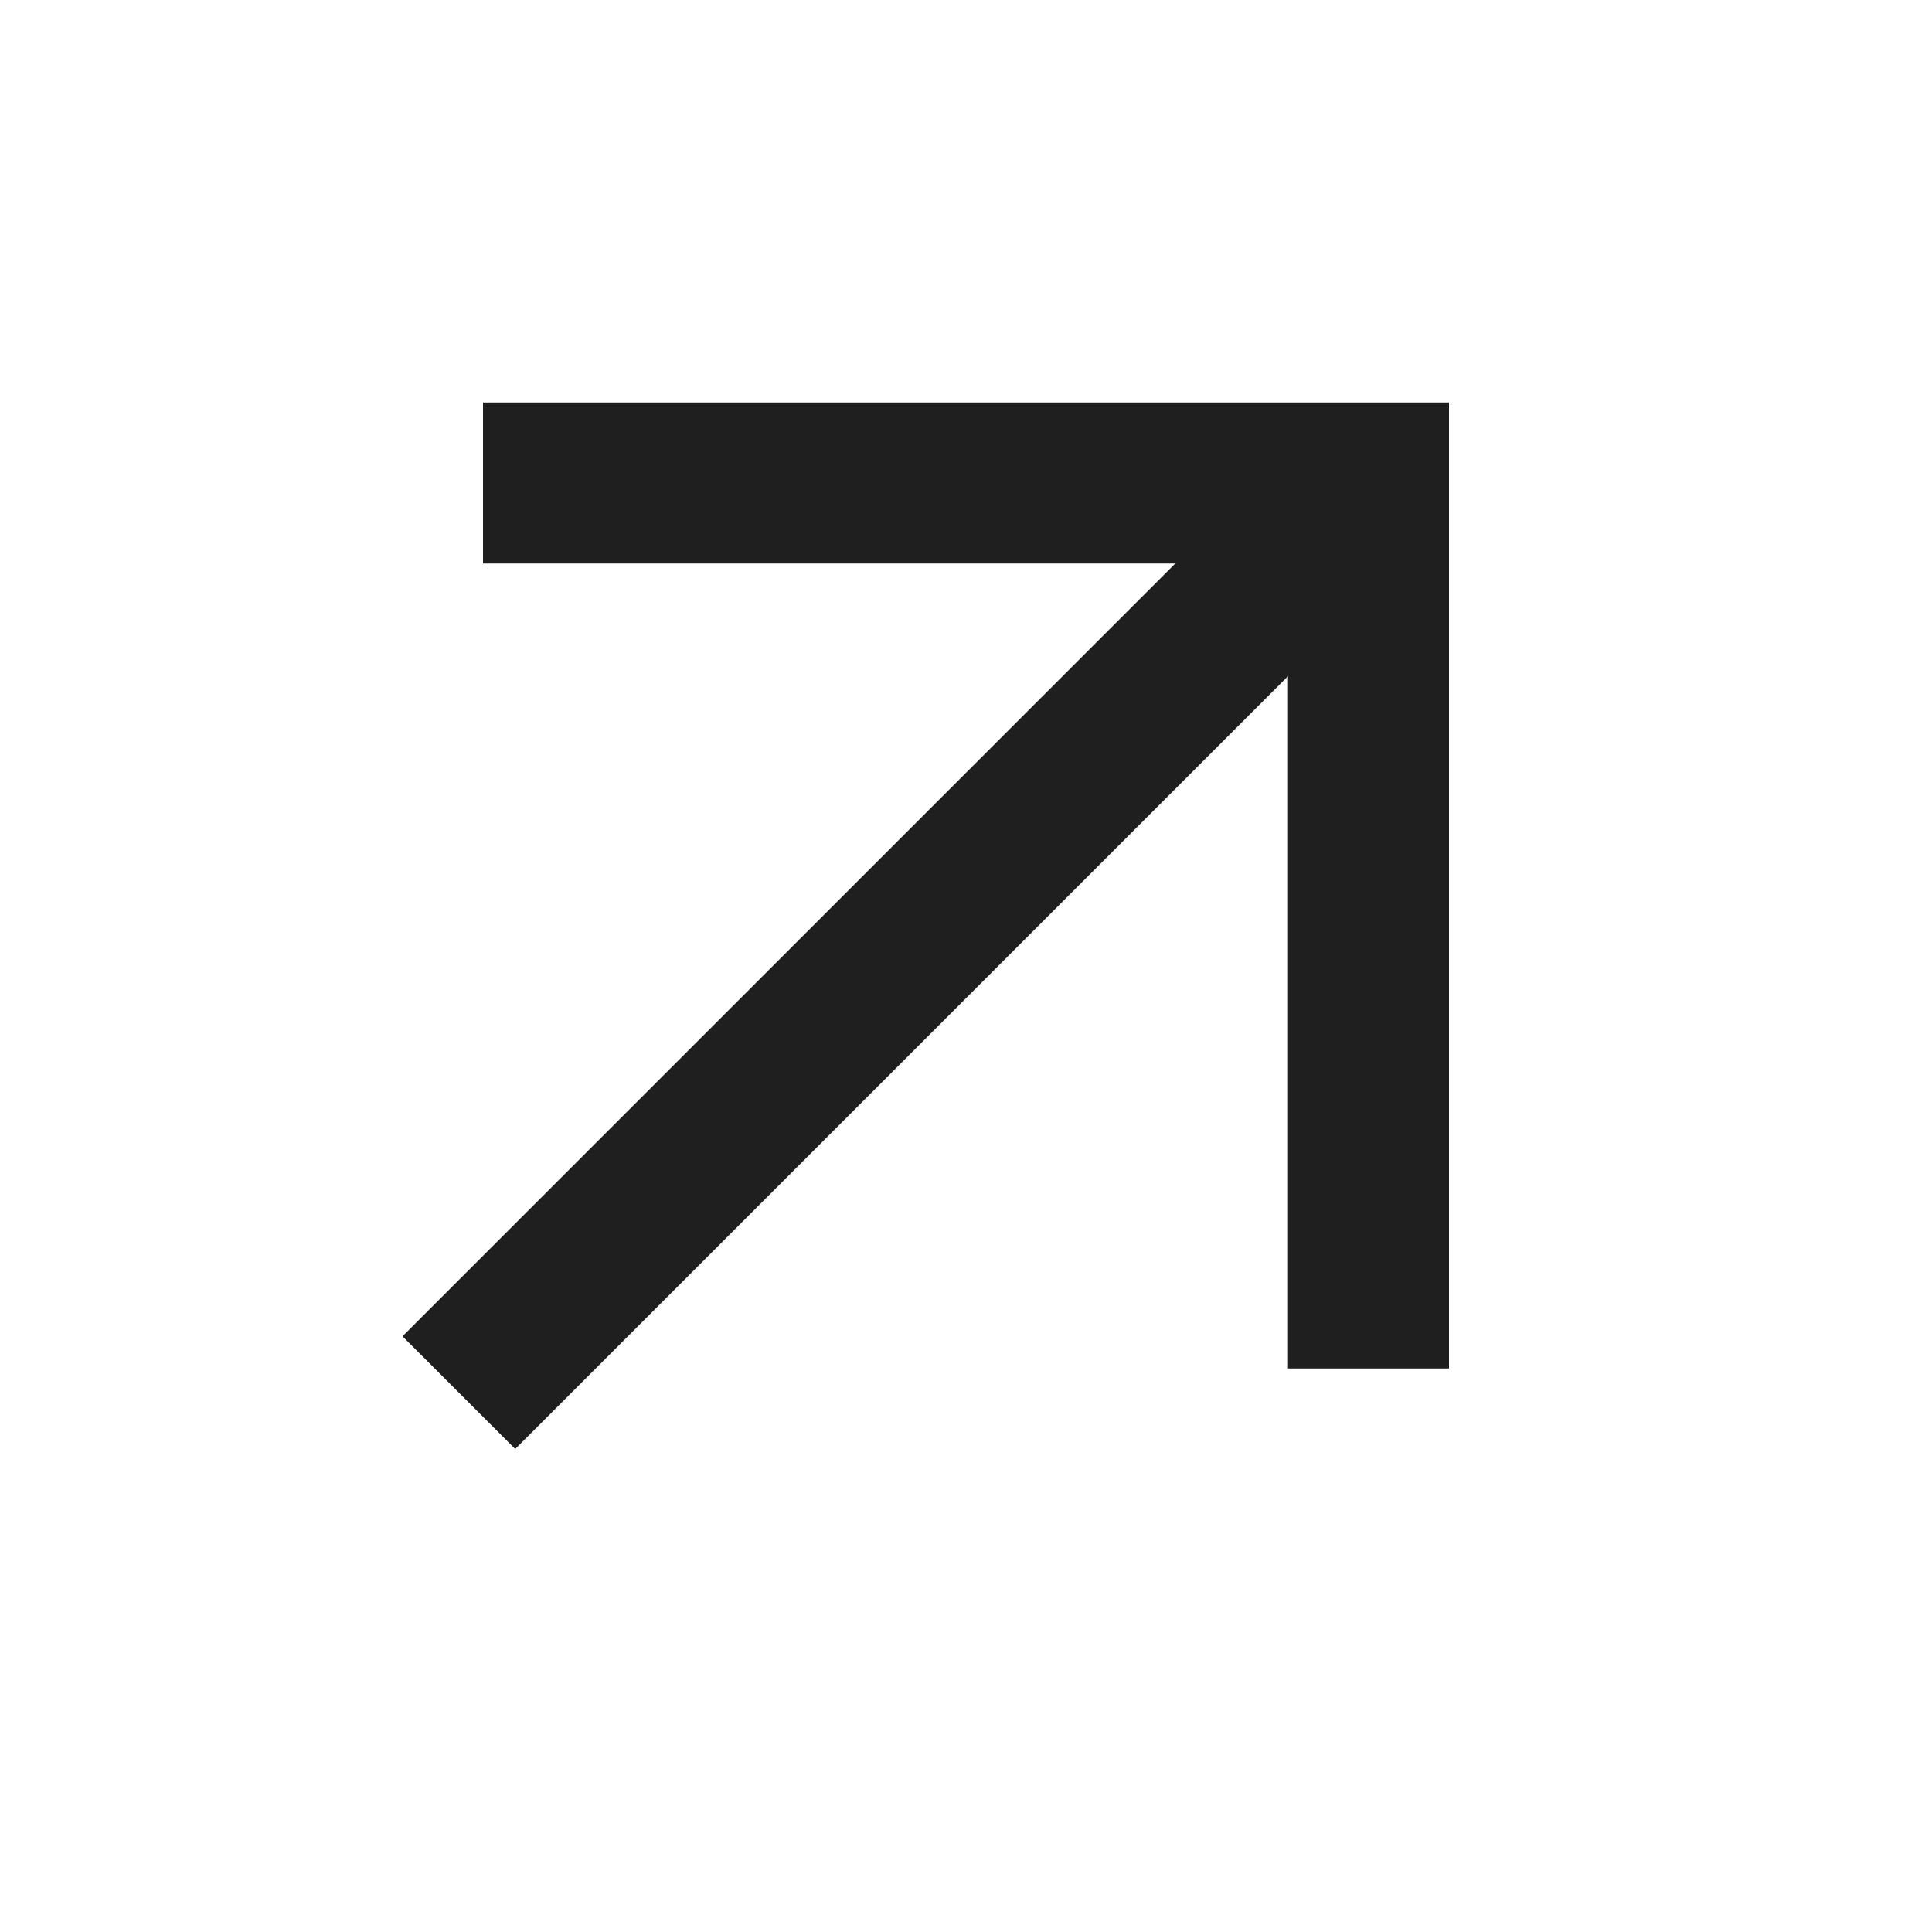
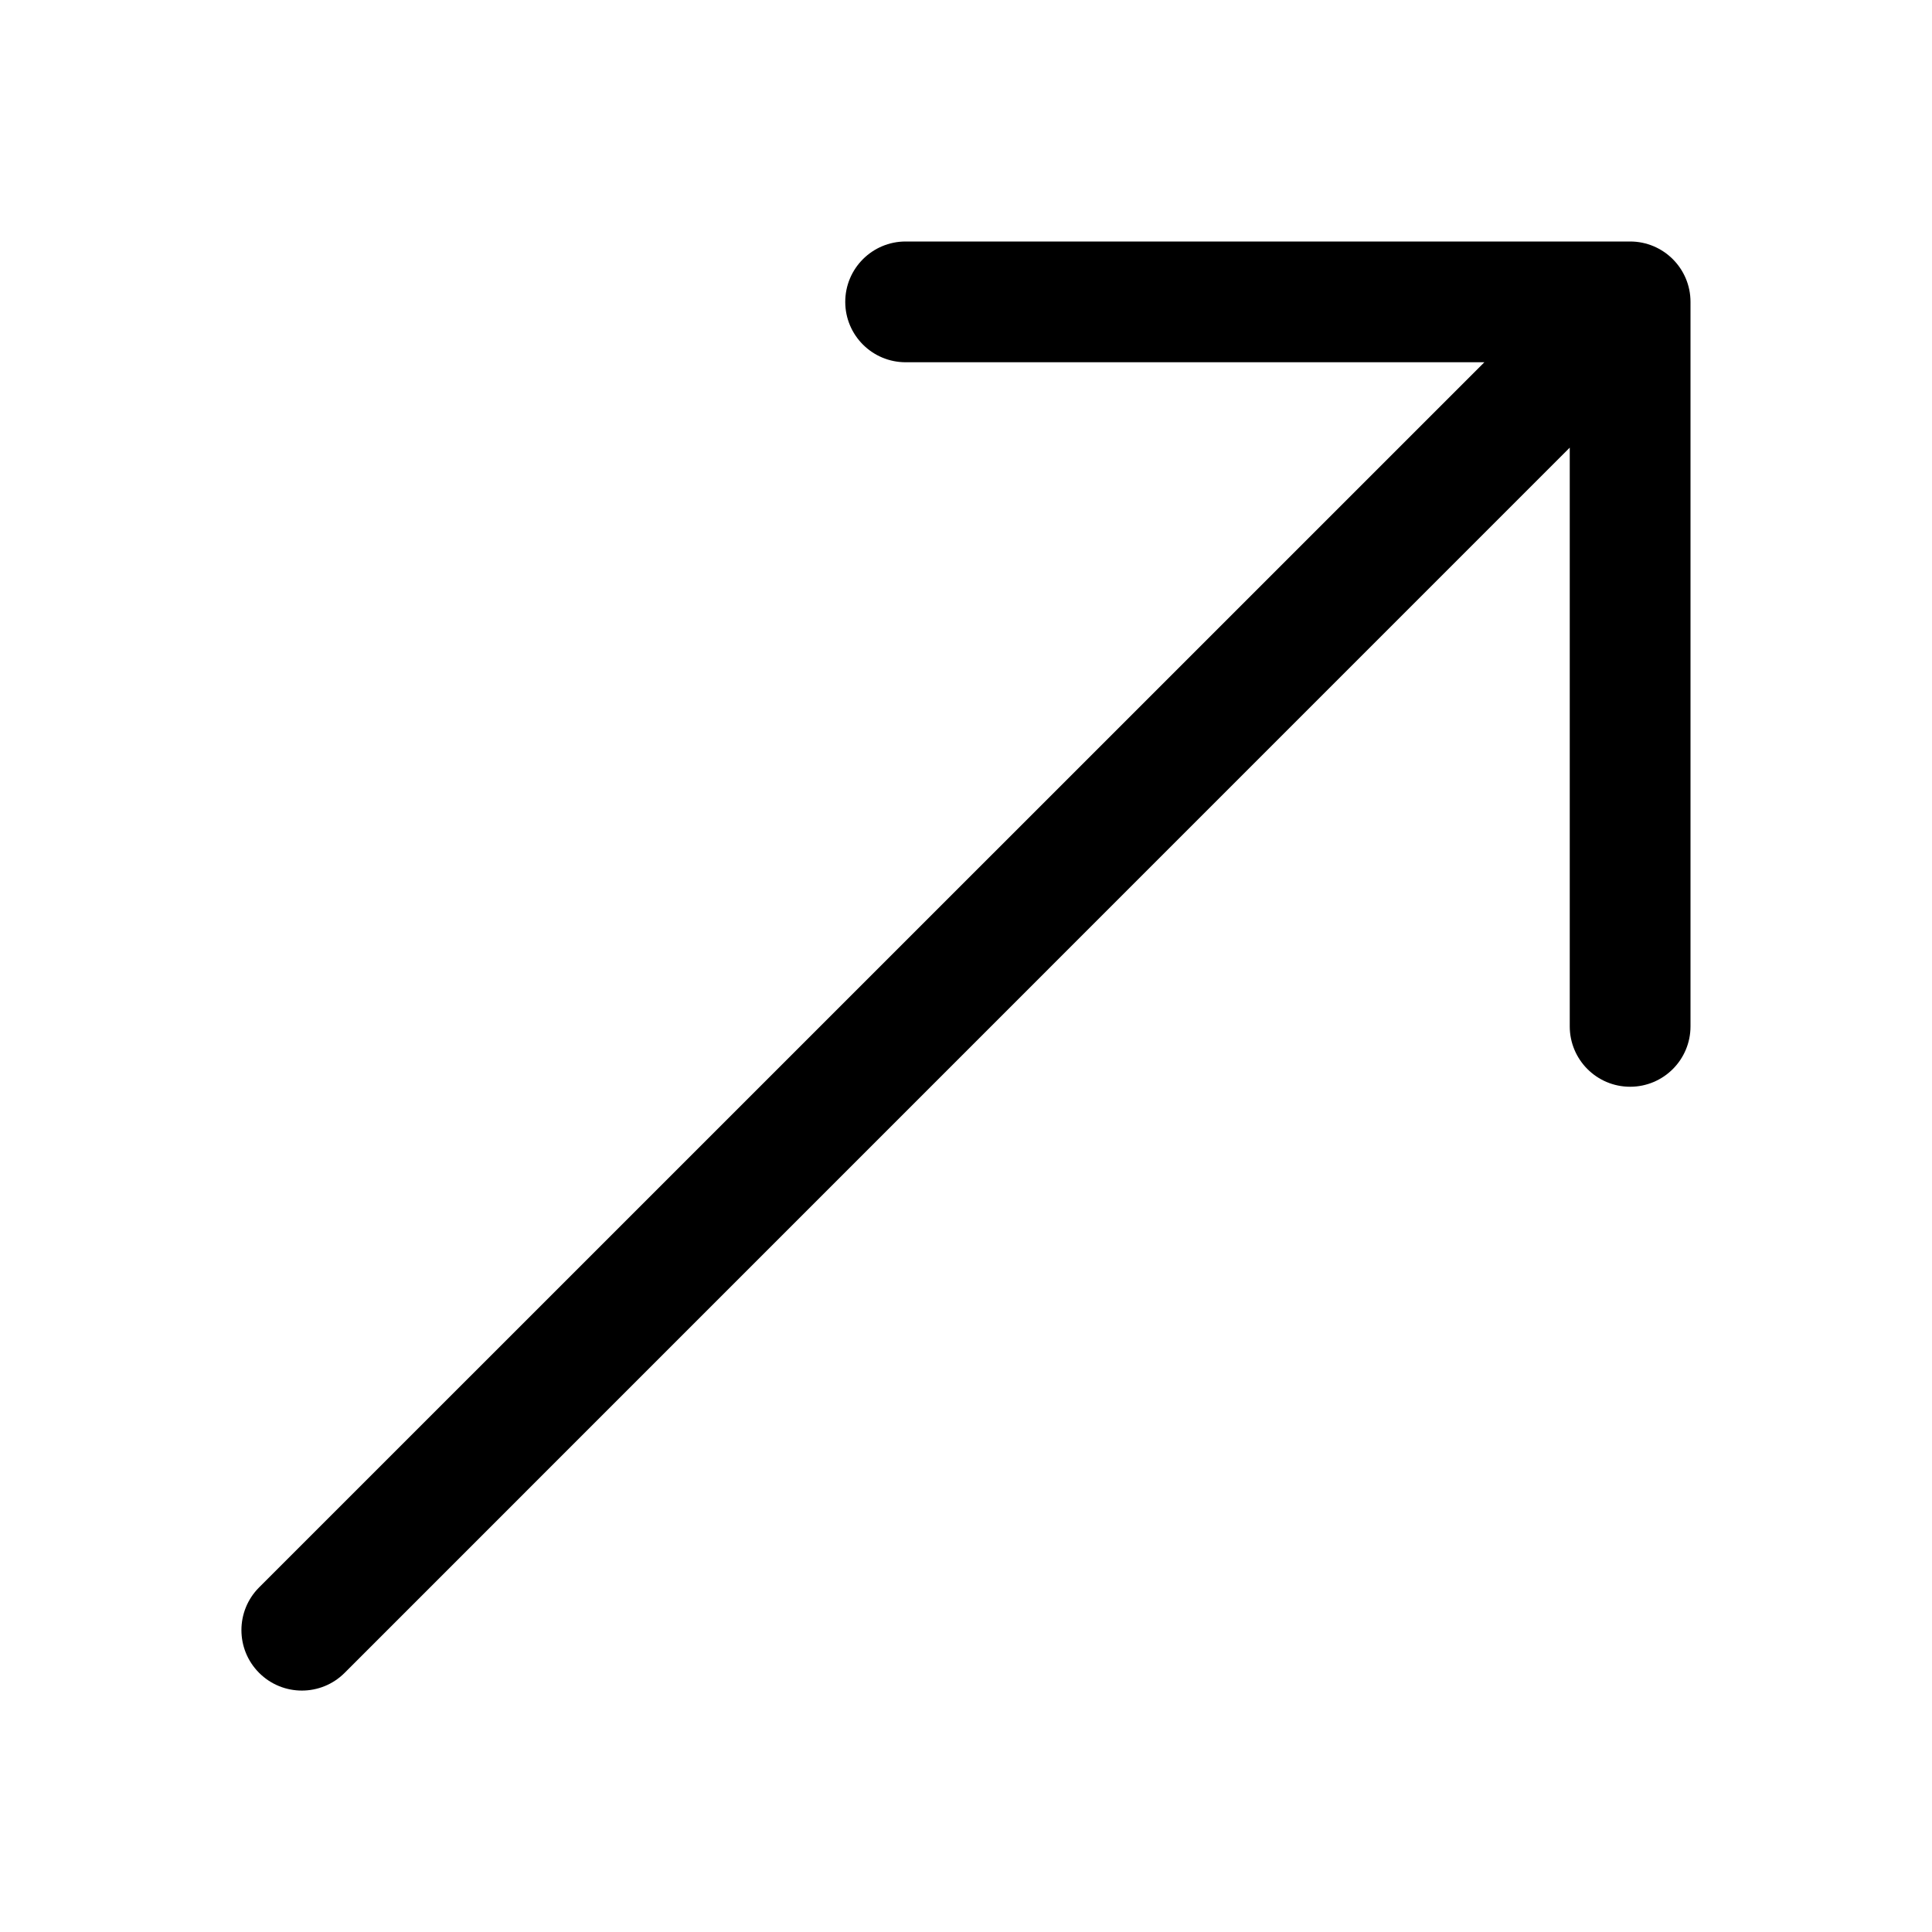
- <svg xmlns="http://www.w3.org/2000/svg" height="24px" viewBox="0 -960 960 960" width="24px" fill="#1f1f1f">
-   <path d="m256-240-56-56 384-384H240v-80h480v480h-80v-344L256-240Z" />
+ <svg xmlns="http://www.w3.org/2000/svg" width="16" height="16" fill="currentColor" class="bi bi-arrow-up-right" viewBox="0 0 16 16">
+   <path fill-rule="evenodd" d="M14 2.5a.5.5 0 0 0-.5-.5h-6a.5.5 0 0 0 0 1h4.793L2.146 13.146a.5.5 0 0 0 .708.708L13 3.707V8.5a.5.5 0 0 0 1 0z" />
</svg>
